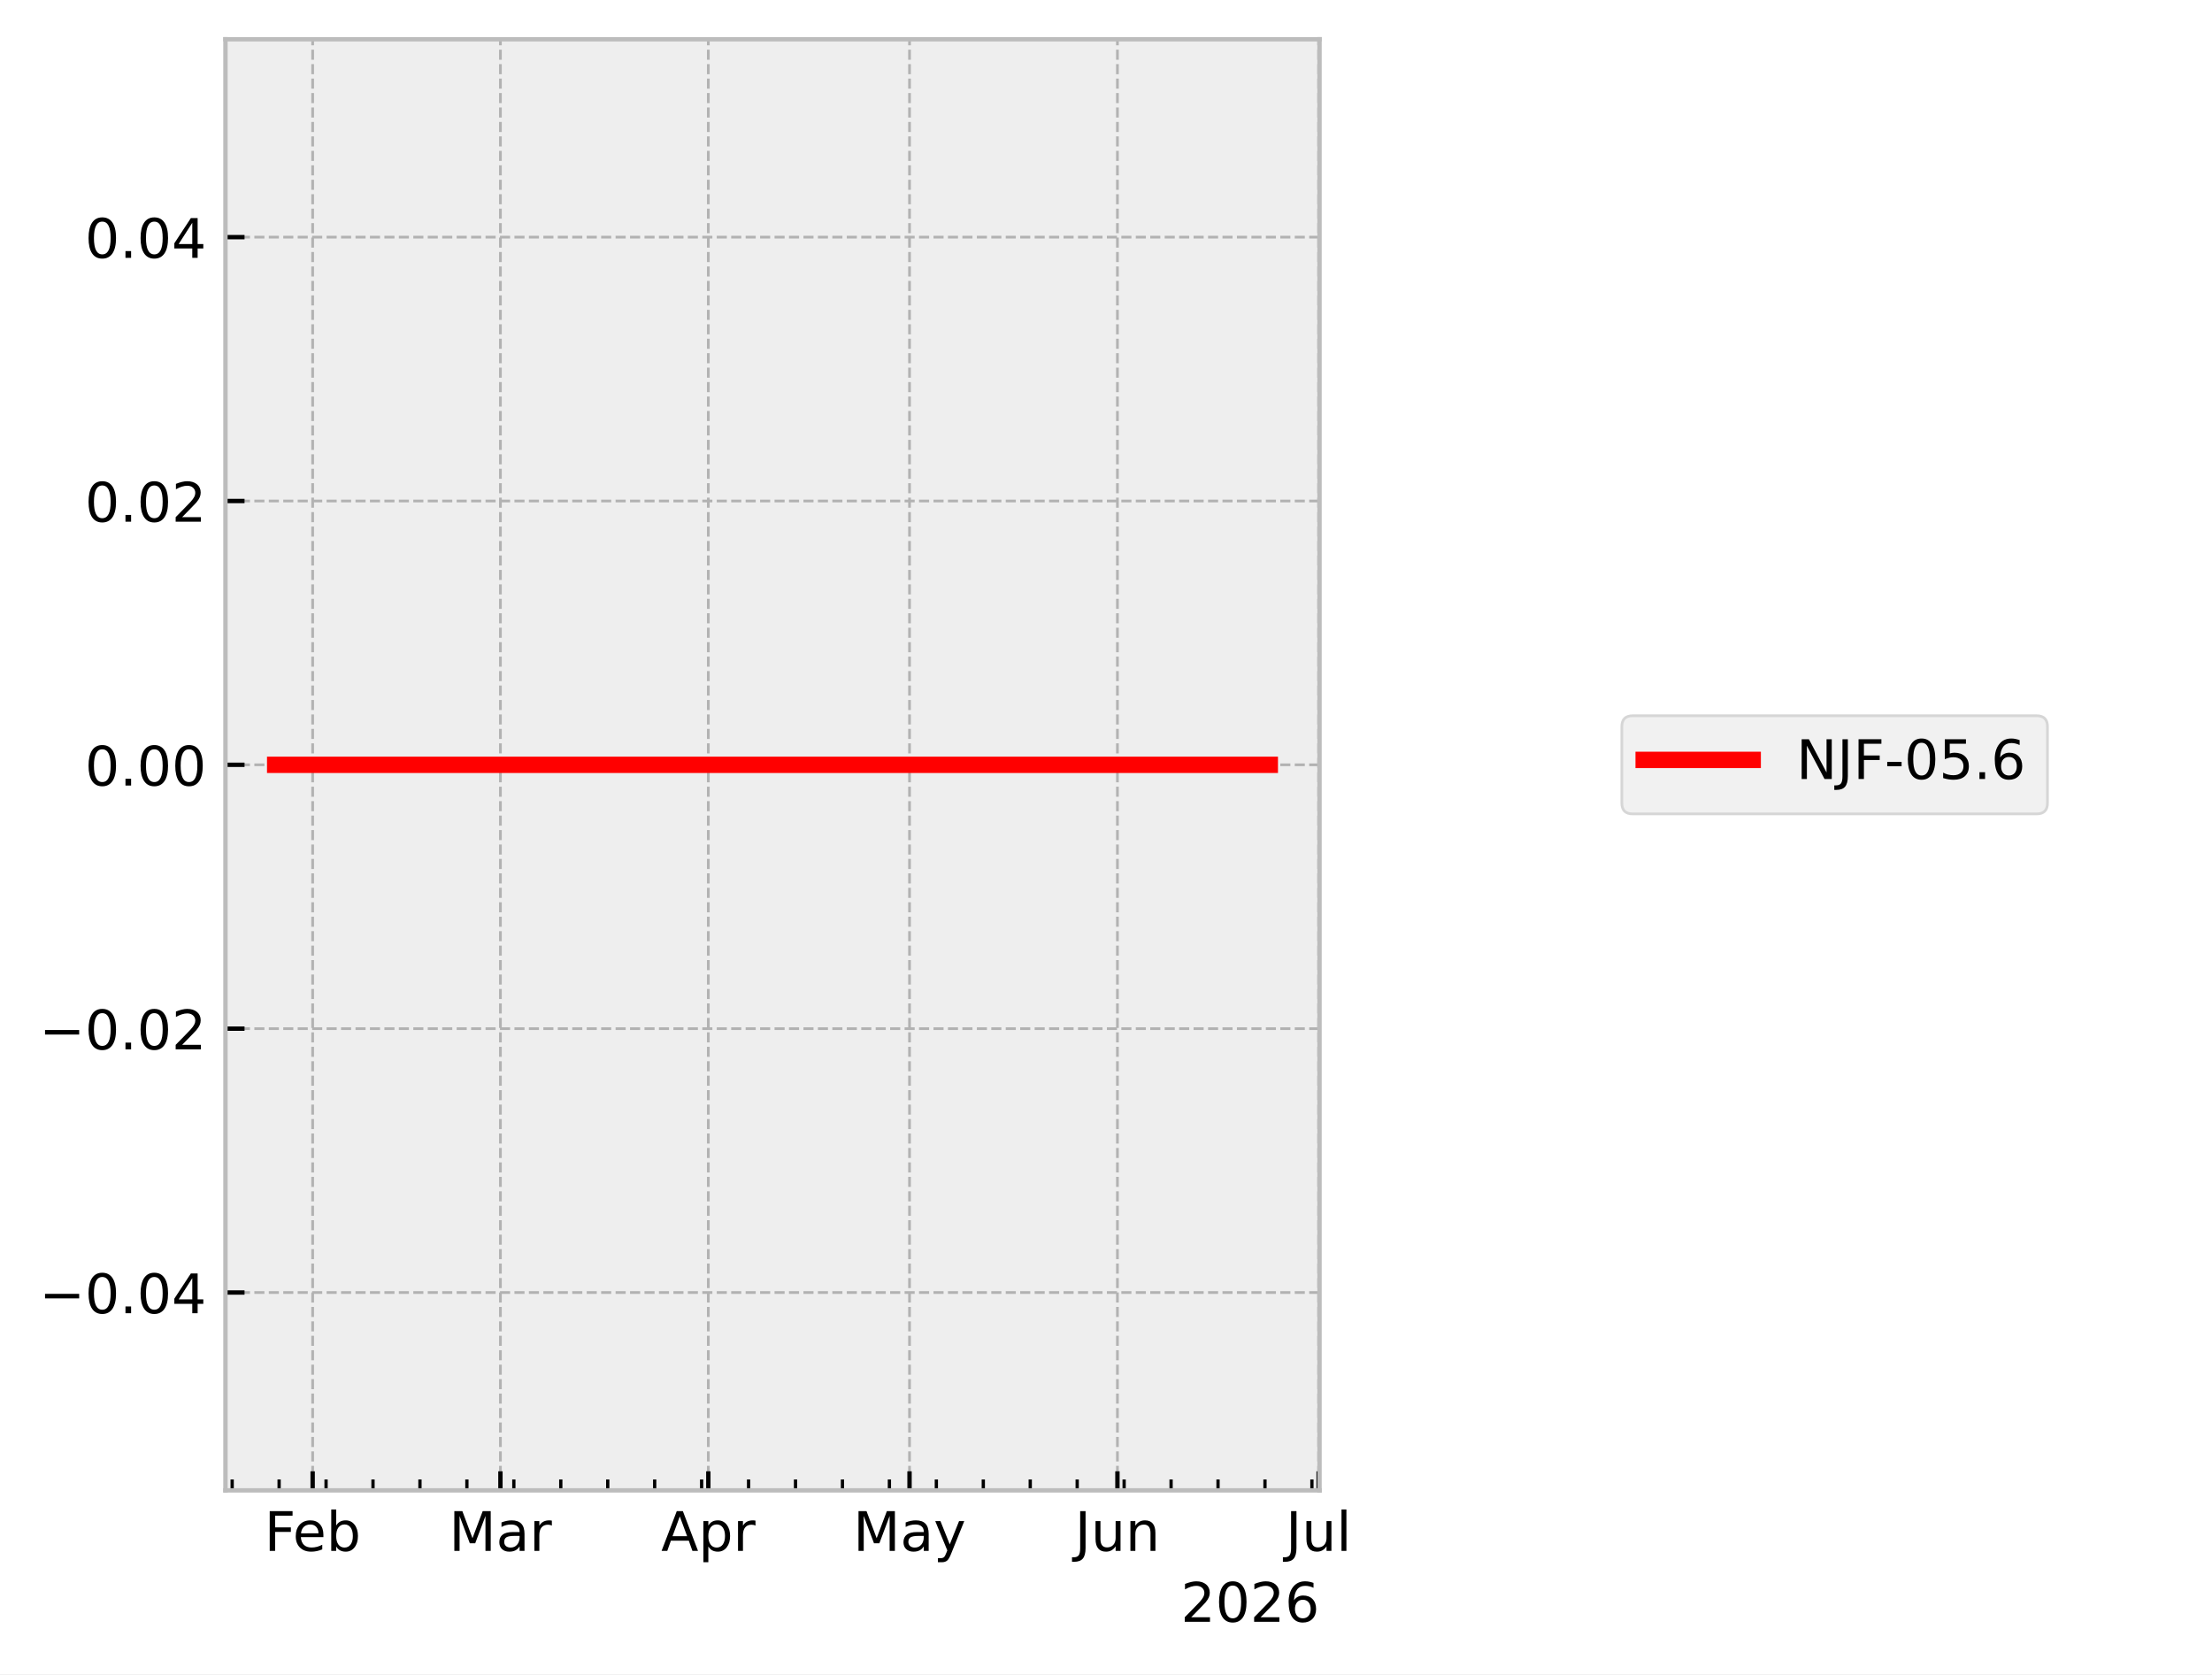
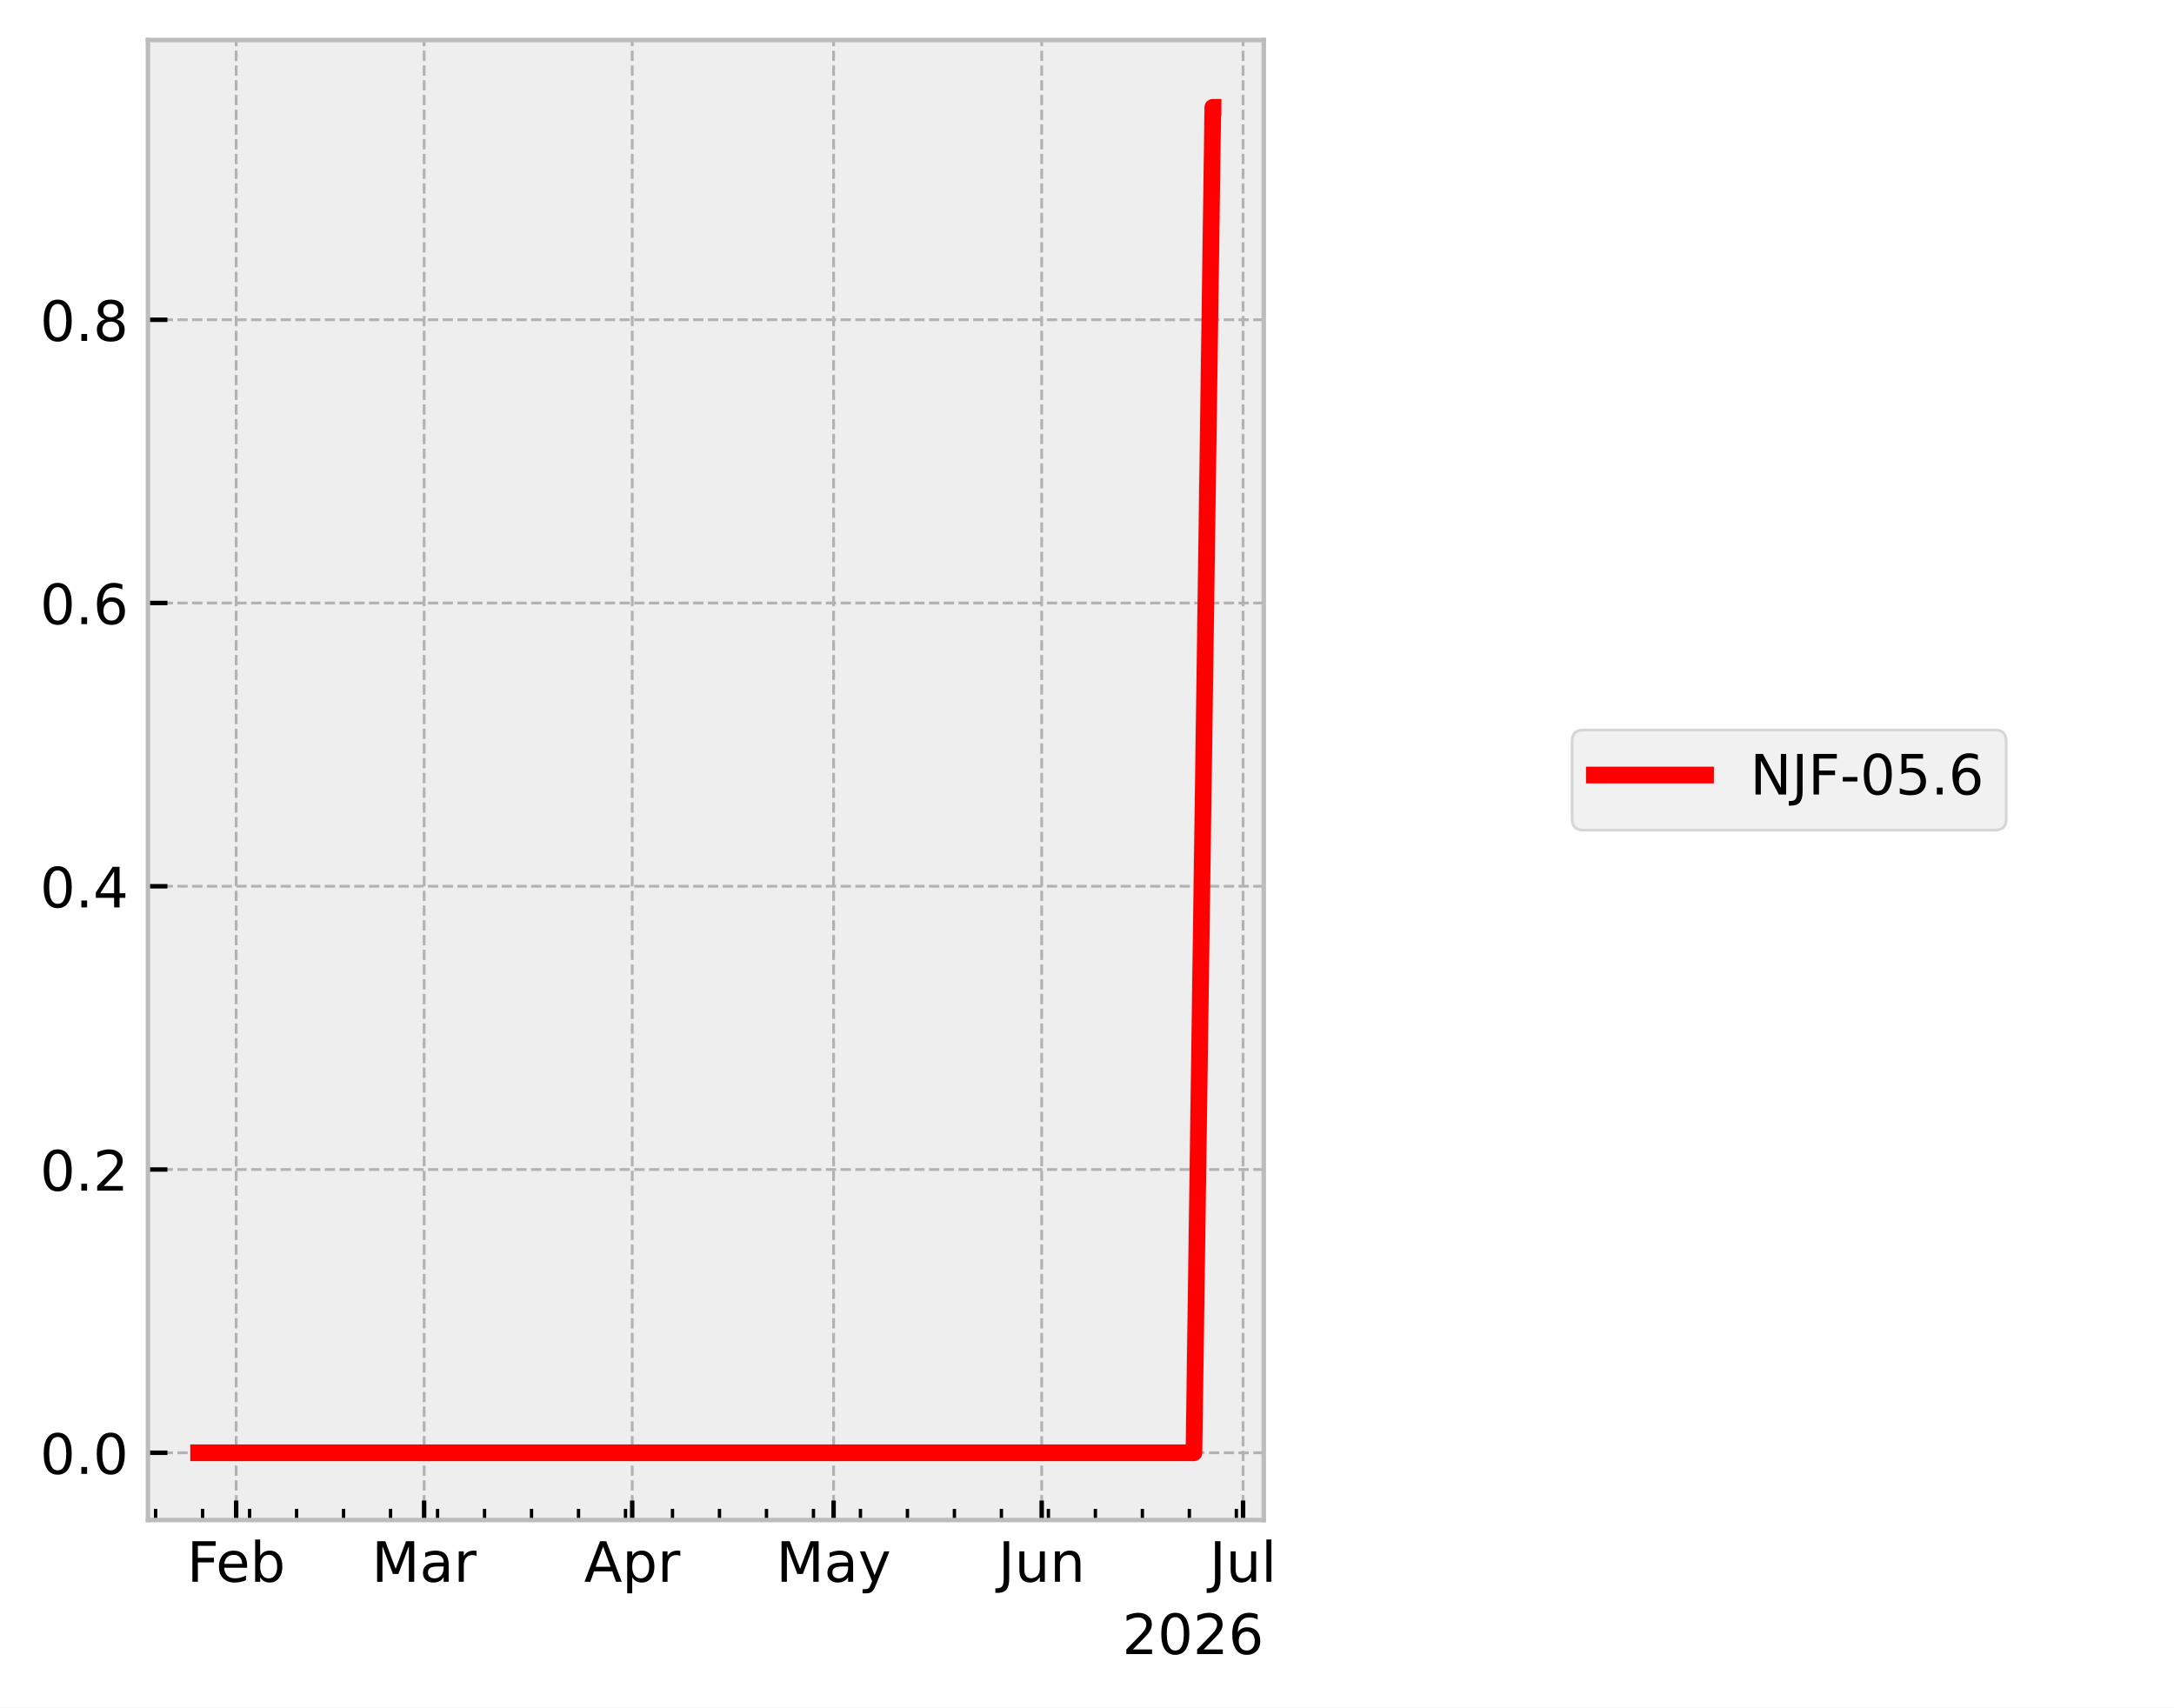
- <svg xmlns="http://www.w3.org/2000/svg" xmlns:xlink="http://www.w3.org/1999/xlink" width="405.665pt" height="307.013pt" viewBox="0 0 405.665 307.013" version="1.1">
+ <svg xmlns="http://www.w3.org/2000/svg" xmlns:xlink="http://www.w3.org/1999/xlink" width="390.923pt" height="307.013pt" viewBox="0 0 390.923 307.013" version="1.1">
  <defs>
    <style type="text/css">*{stroke-linejoin: round; stroke-linecap: butt}</style>
  </defs>
  <g id="figure_1">
    <g id="patch_1">
-       <path d="M 0 307.013  L 405.665 307.013  L 405.665 0  L 0 0  z " style="fill: #ffffff" />
+       <path d="M 0 307.013  L 390.923 307.013  L 390.923 0  L 0 0  z " style="fill: #ffffff" />
    </g>
    <g id="axes_1">
      <g id="patch_2">
-         <path d="M 41.345 273.312  L 241.991 273.312  L 241.991 7.2  L 41.345 7.2  z " style="fill: #eeeeee" />
+         <path d="M 26.603 273.312  L 227.249 273.312  L 227.249 7.2  L 26.603 7.2  z " style="fill: #eeeeee" />
      </g>
      <g id="matplotlib.axis_1">
        <g id="xtick_1">
          <g id="line2d_1">
-             <path d="M 57.337 273.312  L 57.337 7.2  " clip-path="url(#pdf5c6f188c)" style="fill: none; stroke-dasharray: 1.85,0.8; stroke-dashoffset: 0; stroke: #b2b2b2; stroke-width: 0.5" />
+             <path d="M 42.467 273.312  L 42.467 7.2  " clip-path="url(#p346d9cae58)" style="fill: none; stroke-dasharray: 1.85,0.8; stroke-dashoffset: 0; stroke: #b2b2b2; stroke-width: 0.5" />
          </g>
          <g id="line2d_2">
            <defs>
-               <path id="mf970fd4396" d="M 0 0  L 0 -3.5  " style="stroke: #000000; stroke-width: 0.8" />
+               <path id="m612d487640" d="M 0 0  L 0 -3.5  " style="stroke: #000000; stroke-width: 0.8" />
            </defs>
            <g>
-               <use xlink:href="#mf970fd4396" x="57.337" y="273.312" style="stroke: #000000; stroke-width: 0.8" />
+               <use xlink:href="#m612d487640" x="42.467" y="273.312" style="stroke: #000000; stroke-width: 0.8" />
            </g>
          </g>
          <g id="text_1">
-             <g transform="translate(48.48398 284.4104) scale(0.1 -0.1)">
+             <g transform="translate(33.61398 284.4104) scale(0.1 -0.1)">
              <defs>
                <path id="DejaVuSans-29" d="M 628 4666  L 3309 4666  L 3309 4134  L 1259 4134  L 1259 2759  L 3109 2759  L 3109 2228  L 1259 2228  L 1259 0  L 628 0  L 628 4666  z " transform="scale(0.015625)" />
                <path id="DejaVuSans-48" d="M 3597 1894  L 3597 1613  L 953 1613  Q 991 1019 1311 708  Q 1631 397 2203 397  Q 2534 397 2845 478  Q 3156 559 3463 722  L 3463 178  Q 3153 47 2828 -22  Q 2503 -91 2169 -91  Q 1331 -91 842 396  Q 353 884 353 1716  Q 353 2575 817 3079  Q 1281 3584 2069 3584  Q 2775 3584 3186 3129  Q 3597 2675 3597 1894  z M 3022 2063  Q 3016 2534 2758 2815  Q 2500 3097 2075 3097  Q 1594 3097 1305 2825  Q 1016 2553 972 2059  L 3022 2063  z " transform="scale(0.015625)" />
                <path id="DejaVuSans-45" d="M 3116 1747  Q 3116 2381 2855 2742  Q 2594 3103 2138 3103  Q 1681 3103 1420 2742  Q 1159 2381 1159 1747  Q 1159 1113 1420 752  Q 1681 391 2138 391  Q 2594 391 2855 752  Q 3116 1113 3116 1747  z M 1159 2969  Q 1341 3281 1617 3432  Q 1894 3584 2278 3584  Q 2916 3584 3314 3078  Q 3713 2572 3713 1747  Q 3713 922 3314 415  Q 2916 -91 2278 -91  Q 1894 -91 1617 61  Q 1341 213 1159 525  L 1159 0  L 581 0  L 581 4863  L 1159 4863  L 1159 2969  z " transform="scale(0.015625)" />
              </defs>
              <use xlink:href="#DejaVuSans-29" />
              <use xlink:href="#DejaVuSans-48" transform="translate(52.04688 0)" />
              <use xlink:href="#DejaVuSans-45" transform="translate(113.5781 0)" />
            </g>
          </g>
        </g>
        <g id="xtick_2">
          <g id="line2d_3">
-             <path d="M 91.775 273.312  L 91.775 7.2  " clip-path="url(#pdf5c6f188c)" style="fill: none; stroke-dasharray: 1.85,0.8; stroke-dashoffset: 0; stroke: #b2b2b2; stroke-width: 0.5" />
+             <path d="M 76.265 273.312  L 76.265 7.2  " clip-path="url(#p346d9cae58)" style="fill: none; stroke-dasharray: 1.85,0.8; stroke-dashoffset: 0; stroke: #b2b2b2; stroke-width: 0.5" />
          </g>
          <g id="line2d_4">
            <g>
-               <use xlink:href="#mf970fd4396" x="91.775" y="273.312" style="stroke: #000000; stroke-width: 0.8" />
+               <use xlink:href="#m612d487640" x="76.265" y="273.312" style="stroke: #000000; stroke-width: 0.8" />
            </g>
          </g>
          <g id="text_2">
-             <g transform="translate(82.34146 284.4097) scale(0.1 -0.1)">
+             <g transform="translate(66.83092 284.4097) scale(0.1 -0.1)">
              <defs>
                <path id="DejaVuSans-30" d="M 628 4666  L 1569 4666  L 2759 1491  L 3956 4666  L 4897 4666  L 4897 0  L 4281 0  L 4281 4097  L 3078 897  L 2444 897  L 1241 4097  L 1241 0  L 628 0  L 628 4666  z " transform="scale(0.015625)" />
                <path id="DejaVuSans-44" d="M 2194 1759  Q 1497 1759 1228 1600  Q 959 1441 959 1056  Q 959 750 1161 570  Q 1363 391 1709 391  Q 2188 391 2477 730  Q 2766 1069 2766 1631  L 2766 1759  L 2194 1759  z M 3341 1997  L 3341 0  L 2766 0  L 2766 531  Q 2569 213 2275 61  Q 1981 -91 1556 -91  Q 1019 -91 701 211  Q 384 513 384 1019  Q 384 1609 779 1909  Q 1175 2209 1959 2209  L 2766 2209  L 2766 2266  Q 2766 2663 2505 2880  Q 2244 3097 1772 3097  Q 1472 3097 1187 3025  Q 903 2953 641 2809  L 641 3341  Q 956 3463 1253 3523  Q 1550 3584 1831 3584  Q 2591 3584 2966 3190  Q 3341 2797 3341 1997  z " transform="scale(0.015625)" />
                <path id="DejaVuSans-55" d="M 2631 2963  Q 2534 3019 2420 3045  Q 2306 3072 2169 3072  Q 1681 3072 1420 2755  Q 1159 2438 1159 1844  L 1159 0  L 581 0  L 581 3500  L 1159 3500  L 1159 2956  Q 1341 3275 1631 3429  Q 1922 3584 2338 3584  Q 2397 3584 2469 3576  Q 2541 3569 2628 3553  L 2631 2963  z " transform="scale(0.015625)" />
              </defs>
              <use xlink:href="#DejaVuSans-30" />
              <use xlink:href="#DejaVuSans-44" transform="translate(86.28125 0)" />
              <use xlink:href="#DejaVuSans-55" transform="translate(147.5625 0)" />
            </g>
          </g>
        </g>
        <g id="xtick_3">
          <g id="line2d_5">
-             <path d="M 129.903 273.312  L 129.903 7.2  " clip-path="url(#pdf5c6f188c)" style="fill: none; stroke-dasharray: 1.85,0.8; stroke-dashoffset: 0; stroke: #b2b2b2; stroke-width: 0.5" />
+             <path d="M 113.683 273.312  L 113.683 7.2  " clip-path="url(#p346d9cae58)" style="fill: none; stroke-dasharray: 1.85,0.8; stroke-dashoffset: 0; stroke: #b2b2b2; stroke-width: 0.5" />
          </g>
          <g id="line2d_6">
            <g>
-               <use xlink:href="#mf970fd4396" x="129.903" y="273.312" style="stroke: #000000; stroke-width: 0.8" />
+               <use xlink:href="#m612d487640" x="113.683" y="273.312" style="stroke: #000000; stroke-width: 0.8" />
            </g>
          </g>
          <g id="text_3">
-             <g transform="translate(121.2528 284.4097) scale(0.1 -0.1)">
+             <g transform="translate(105.0331 284.4097) scale(0.1 -0.1)">
              <defs>
                <path id="DejaVuSans-24" d="M 2188 4044  L 1331 1722  L 3047 1722  L 2188 4044  z M 1831 4666  L 2547 4666  L 4325 0  L 3669 0  L 3244 1197  L 1141 1197  L 716 0  L 50 0  L 1831 4666  z " transform="scale(0.015625)" />
                <path id="DejaVuSans-53" d="M 1159 525  L 1159 -1331  L 581 -1331  L 581 3500  L 1159 3500  L 1159 2969  Q 1341 3281 1617 3432  Q 1894 3584 2278 3584  Q 2916 3584 3314 3078  Q 3713 2572 3713 1747  Q 3713 922 3314 415  Q 2916 -91 2278 -91  Q 1894 -91 1617 61  Q 1341 213 1159 525  z M 3116 1747  Q 3116 2381 2855 2742  Q 2594 3103 2138 3103  Q 1681 3103 1420 2742  Q 1159 2381 1159 1747  Q 1159 1113 1420 752  Q 1681 391 2138 391  Q 2594 391 2855 752  Q 3116 1113 3116 1747  z " transform="scale(0.015625)" />
              </defs>
              <use xlink:href="#DejaVuSans-24" />
              <use xlink:href="#DejaVuSans-53" transform="translate(68.40625 0)" />
              <use xlink:href="#DejaVuSans-55" transform="translate(131.8906 0)" />
            </g>
          </g>
        </g>
        <g id="xtick_4">
          <g id="line2d_7">
-             <path d="M 166.801 273.312  L 166.801 7.2  " clip-path="url(#pdf5c6f188c)" style="fill: none; stroke-dasharray: 1.85,0.8; stroke-dashoffset: 0; stroke: #b2b2b2; stroke-width: 0.5" />
+             <path d="M 149.895 273.312  L 149.895 7.2  " clip-path="url(#p346d9cae58)" style="fill: none; stroke-dasharray: 1.85,0.8; stroke-dashoffset: 0; stroke: #b2b2b2; stroke-width: 0.5" />
          </g>
          <g id="line2d_8">
            <g>
-               <use xlink:href="#mf970fd4396" x="166.801" y="273.312" style="stroke: #000000; stroke-width: 0.8" />
+               <use xlink:href="#m612d487640" x="149.895" y="273.312" style="stroke: #000000; stroke-width: 0.8" />
            </g>
          </g>
          <g id="text_4">
-             <g transform="translate(156.4631 284.4097) scale(0.1 -0.1)">
+             <g transform="translate(139.5571 284.4097) scale(0.1 -0.1)">
              <defs>
                <path id="DejaVuSans-5c" d="M 2059 -325  Q 1816 -950 1584 -1140  Q 1353 -1331 966 -1331  L 506 -1331  L 506 -850  L 844 -850  Q 1081 -850 1212 -737  Q 1344 -625 1503 -206  L 1606 56  L 191 3500  L 800 3500  L 1894 763  L 2988 3500  L 3597 3500  L 2059 -325  z " transform="scale(0.015625)" />
              </defs>
              <use xlink:href="#DejaVuSans-30" />
              <use xlink:href="#DejaVuSans-44" transform="translate(86.28125 0)" />
              <use xlink:href="#DejaVuSans-5c" transform="translate(147.5625 0)" />
            </g>
          </g>
        </g>
        <g id="xtick_5">
          <g id="line2d_9">
-             <path d="M 204.928 273.312  L 204.928 7.2  " clip-path="url(#pdf5c6f188c)" style="fill: none; stroke-dasharray: 1.85,0.8; stroke-dashoffset: 0; stroke: #b2b2b2; stroke-width: 0.5" />
+             <path d="M 187.313 273.312  L 187.313 7.2  " clip-path="url(#p346d9cae58)" style="fill: none; stroke-dasharray: 1.85,0.8; stroke-dashoffset: 0; stroke: #b2b2b2; stroke-width: 0.5" />
          </g>
          <g id="line2d_10">
            <g>
-               <use xlink:href="#mf970fd4396" x="204.928" y="273.312" style="stroke: #000000; stroke-width: 0.8" />
+               <use xlink:href="#m612d487640" x="187.313" y="273.312" style="stroke: #000000; stroke-width: 0.8" />
            </g>
          </g>
          <g id="text_5">
-             <g transform="translate(197.1158 284.4097) scale(0.1 -0.1)">
+             <g transform="translate(179.5006 284.4097) scale(0.1 -0.1)">
              <defs>
                <path id="DejaVuSans-2d" d="M 628 4666  L 1259 4666  L 1259 325  Q 1259 -519 939 -900  Q 619 -1281 -91 -1281  L -331 -1281  L -331 -750  L -134 -750  Q 284 -750 456 -515  Q 628 -281 628 325  L 628 4666  z " transform="scale(0.015625)" />
                <path id="DejaVuSans-58" d="M 544 1381  L 544 3500  L 1119 3500  L 1119 1403  Q 1119 906 1312 657  Q 1506 409 1894 409  Q 2359 409 2629 706  Q 2900 1003 2900 1516  L 2900 3500  L 3475 3500  L 3475 0  L 2900 0  L 2900 538  Q 2691 219 2414 64  Q 2138 -91 1772 -91  Q 1169 -91 856 284  Q 544 659 544 1381  z M 1991 3584  L 1991 3584  z " transform="scale(0.015625)" />
                <path id="DejaVuSans-51" d="M 3513 2113  L 3513 0  L 2938 0  L 2938 2094  Q 2938 2591 2744 2837  Q 2550 3084 2163 3084  Q 1697 3084 1428 2787  Q 1159 2491 1159 1978  L 1159 0  L 581 0  L 581 3500  L 1159 3500  L 1159 2956  Q 1366 3272 1645 3428  Q 1925 3584 2291 3584  Q 2894 3584 3203 3211  Q 3513 2838 3513 2113  z " transform="scale(0.015625)" />
              </defs>
              <use xlink:href="#DejaVuSans-2d" />
              <use xlink:href="#DejaVuSans-58" transform="translate(29.5 0)" />
              <use xlink:href="#DejaVuSans-51" transform="translate(92.875 0)" />
            </g>
          </g>
        </g>
        <g id="xtick_6">
          <g id="line2d_11">
-             <path d="M 241.826 273.312  L 241.826 7.2  " clip-path="url(#pdf5c6f188c)" style="fill: none; stroke-dasharray: 1.85,0.8; stroke-dashoffset: 0; stroke: #b2b2b2; stroke-width: 0.5" />
+             <path d="M 223.525 273.312  L 223.525 7.2  " clip-path="url(#p346d9cae58)" style="fill: none; stroke-dasharray: 1.85,0.8; stroke-dashoffset: 0; stroke: #b2b2b2; stroke-width: 0.5" />
          </g>
          <g id="line2d_12">
            <g>
-               <use xlink:href="#mf970fd4396" x="241.826" y="273.312" style="stroke: #000000; stroke-width: 0.8" />
+               <use xlink:href="#m612d487640" x="223.525" y="273.312" style="stroke: #000000; stroke-width: 0.8" />
            </g>
          </g>
          <g id="text_6">
-             <g transform="translate(235.7933 284.4104) scale(0.1 -0.1)">
+             <g transform="translate(217.4918 284.4104) scale(0.1 -0.1)">
              <defs>
                <path id="DejaVuSans-4f" d="M 603 4863  L 1178 4863  L 1178 0  L 603 0  L 603 4863  z " transform="scale(0.015625)" />
              </defs>
              <use xlink:href="#DejaVuSans-2d" />
              <use xlink:href="#DejaVuSans-58" transform="translate(29.5 0)" />
              <use xlink:href="#DejaVuSans-4f" transform="translate(92.875 0)" />
            </g>
          </g>
        </g>
        <g id="xtick_7">
          <g id="line2d_13">
            <defs>
-               <path id="me3c633dc91" d="M 0 0  L 0 -2  " style="stroke: #000000; stroke-width: 0.6" />
+               <path id="me28618bc33" d="M 0 0  L 0 -2  " style="stroke: #000000; stroke-width: 0.6" />
            </defs>
            <g>
-               <use xlink:href="#me3c633dc91" x="42.578" y="273.312" style="stroke: #000000; stroke-width: 0.6" />
+               <use xlink:href="#me28618bc33" x="27.983" y="273.312" style="stroke: #000000; stroke-width: 0.6" />
            </g>
          </g>
        </g>
        <g id="xtick_8">
          <g id="line2d_14">
            <g>
-               <use xlink:href="#me3c633dc91" x="51.187" y="273.312" style="stroke: #000000; stroke-width: 0.6" />
+               <use xlink:href="#me28618bc33" x="36.432" y="273.312" style="stroke: #000000; stroke-width: 0.6" />
            </g>
          </g>
        </g>
        <g id="xtick_9">
          <g id="line2d_15">
            <g>
-               <use xlink:href="#me3c633dc91" x="59.797" y="273.312" style="stroke: #000000; stroke-width: 0.6" />
+               <use xlink:href="#me28618bc33" x="44.881" y="273.312" style="stroke: #000000; stroke-width: 0.6" />
            </g>
          </g>
        </g>
        <g id="xtick_10">
          <g id="line2d_16">
            <g>
-               <use xlink:href="#me3c633dc91" x="68.406" y="273.312" style="stroke: #000000; stroke-width: 0.6" />
+               <use xlink:href="#me28618bc33" x="53.331" y="273.312" style="stroke: #000000; stroke-width: 0.6" />
            </g>
          </g>
        </g>
        <g id="xtick_11">
          <g id="line2d_17">
            <g>
-               <use xlink:href="#me3c633dc91" x="77.016" y="273.312" style="stroke: #000000; stroke-width: 0.6" />
+               <use xlink:href="#me28618bc33" x="61.78" y="273.312" style="stroke: #000000; stroke-width: 0.6" />
            </g>
          </g>
        </g>
        <g id="xtick_12">
          <g id="line2d_18">
            <g>
-               <use xlink:href="#me3c633dc91" x="85.625" y="273.312" style="stroke: #000000; stroke-width: 0.6" />
+               <use xlink:href="#me28618bc33" x="70.229" y="273.312" style="stroke: #000000; stroke-width: 0.6" />
            </g>
          </g>
        </g>
        <g id="xtick_13">
          <g id="line2d_19">
            <g>
-               <use xlink:href="#me3c633dc91" x="94.235" y="273.312" style="stroke: #000000; stroke-width: 0.6" />
+               <use xlink:href="#me28618bc33" x="78.679" y="273.312" style="stroke: #000000; stroke-width: 0.6" />
            </g>
          </g>
        </g>
        <g id="xtick_14">
          <g id="line2d_20">
            <g>
-               <use xlink:href="#me3c633dc91" x="102.844" y="273.312" style="stroke: #000000; stroke-width: 0.6" />
+               <use xlink:href="#me28618bc33" x="87.128" y="273.312" style="stroke: #000000; stroke-width: 0.6" />
            </g>
          </g>
        </g>
        <g id="xtick_15">
          <g id="line2d_21">
            <g>
-               <use xlink:href="#me3c633dc91" x="111.454" y="273.312" style="stroke: #000000; stroke-width: 0.6" />
+               <use xlink:href="#me28618bc33" x="95.577" y="273.312" style="stroke: #000000; stroke-width: 0.6" />
            </g>
          </g>
        </g>
        <g id="xtick_16">
          <g id="line2d_22">
            <g>
-               <use xlink:href="#me3c633dc91" x="120.063" y="273.312" style="stroke: #000000; stroke-width: 0.6" />
+               <use xlink:href="#me28618bc33" x="104.027" y="273.312" style="stroke: #000000; stroke-width: 0.6" />
            </g>
          </g>
        </g>
        <g id="xtick_17">
          <g id="line2d_23">
            <g>
-               <use xlink:href="#me3c633dc91" x="128.673" y="273.312" style="stroke: #000000; stroke-width: 0.6" />
+               <use xlink:href="#me28618bc33" x="112.476" y="273.312" style="stroke: #000000; stroke-width: 0.6" />
            </g>
          </g>
        </g>
        <g id="xtick_18">
          <g id="line2d_24">
            <g>
-               <use xlink:href="#me3c633dc91" x="137.282" y="273.312" style="stroke: #000000; stroke-width: 0.6" />
+               <use xlink:href="#me28618bc33" x="120.925" y="273.312" style="stroke: #000000; stroke-width: 0.6" />
            </g>
          </g>
        </g>
        <g id="xtick_19">
          <g id="line2d_25">
            <g>
-               <use xlink:href="#me3c633dc91" x="145.892" y="273.312" style="stroke: #000000; stroke-width: 0.6" />
+               <use xlink:href="#me28618bc33" x="129.375" y="273.312" style="stroke: #000000; stroke-width: 0.6" />
            </g>
          </g>
        </g>
        <g id="xtick_20">
          <g id="line2d_26">
            <g>
-               <use xlink:href="#me3c633dc91" x="154.501" y="273.312" style="stroke: #000000; stroke-width: 0.6" />
+               <use xlink:href="#me28618bc33" x="137.824" y="273.312" style="stroke: #000000; stroke-width: 0.6" />
            </g>
          </g>
        </g>
        <g id="xtick_21">
          <g id="line2d_27">
            <g>
-               <use xlink:href="#me3c633dc91" x="163.111" y="273.312" style="stroke: #000000; stroke-width: 0.6" />
+               <use xlink:href="#me28618bc33" x="146.273" y="273.312" style="stroke: #000000; stroke-width: 0.6" />
            </g>
          </g>
        </g>
        <g id="xtick_22">
          <g id="line2d_28">
            <g>
-               <use xlink:href="#me3c633dc91" x="171.72" y="273.312" style="stroke: #000000; stroke-width: 0.6" />
+               <use xlink:href="#me28618bc33" x="154.723" y="273.312" style="stroke: #000000; stroke-width: 0.6" />
            </g>
          </g>
        </g>
        <g id="xtick_23">
          <g id="line2d_29">
            <g>
-               <use xlink:href="#me3c633dc91" x="180.33" y="273.312" style="stroke: #000000; stroke-width: 0.6" />
+               <use xlink:href="#me28618bc33" x="163.172" y="273.312" style="stroke: #000000; stroke-width: 0.6" />
            </g>
          </g>
        </g>
        <g id="xtick_24">
          <g id="line2d_30">
            <g>
-               <use xlink:href="#me3c633dc91" x="188.939" y="273.312" style="stroke: #000000; stroke-width: 0.6" />
+               <use xlink:href="#me28618bc33" x="171.621" y="273.312" style="stroke: #000000; stroke-width: 0.6" />
            </g>
          </g>
        </g>
        <g id="xtick_25">
          <g id="line2d_31">
            <g>
-               <use xlink:href="#me3c633dc91" x="197.549" y="273.312" style="stroke: #000000; stroke-width: 0.6" />
+               <use xlink:href="#me28618bc33" x="180.071" y="273.312" style="stroke: #000000; stroke-width: 0.6" />
            </g>
          </g>
        </g>
        <g id="xtick_26">
          <g id="line2d_32">
            <g>
-               <use xlink:href="#me3c633dc91" x="206.158" y="273.312" style="stroke: #000000; stroke-width: 0.6" />
+               <use xlink:href="#me28618bc33" x="188.52" y="273.312" style="stroke: #000000; stroke-width: 0.6" />
            </g>
          </g>
        </g>
        <g id="xtick_27">
          <g id="line2d_33">
            <g>
-               <use xlink:href="#me3c633dc91" x="214.768" y="273.312" style="stroke: #000000; stroke-width: 0.6" />
+               <use xlink:href="#me28618bc33" x="196.97" y="273.312" style="stroke: #000000; stroke-width: 0.6" />
            </g>
          </g>
        </g>
        <g id="xtick_28">
          <g id="line2d_34">
            <g>
-               <use xlink:href="#me3c633dc91" x="223.377" y="273.312" style="stroke: #000000; stroke-width: 0.6" />
+               <use xlink:href="#me28618bc33" x="205.419" y="273.312" style="stroke: #000000; stroke-width: 0.6" />
            </g>
          </g>
        </g>
        <g id="xtick_29">
          <g id="line2d_35">
            <g>
-               <use xlink:href="#me3c633dc91" x="231.987" y="273.312" style="stroke: #000000; stroke-width: 0.6" />
+               <use xlink:href="#me28618bc33" x="213.868" y="273.312" style="stroke: #000000; stroke-width: 0.6" />
            </g>
          </g>
        </g>
        <g id="xtick_30">
          <g id="line2d_36">
            <g>
-               <use xlink:href="#me3c633dc91" x="240.596" y="273.312" style="stroke: #000000; stroke-width: 0.6" />
+               <use xlink:href="#me28618bc33" x="222.318" y="273.312" style="stroke: #000000; stroke-width: 0.6" />
            </g>
          </g>
        </g>
        <g id="text_7">
-           <g transform="translate(216.5412 297.4104) scale(0.1 -0.1)">
+           <g transform="translate(201.7991 297.4104) scale(0.1 -0.1)">
            <defs>
              <path id="DejaVuSans-15" d="M 1228 531  L 3431 531  L 3431 0  L 469 0  L 469 531  Q 828 903 1448 1529  Q 2069 2156 2228 2338  Q 2531 2678 2651 2914  Q 2772 3150 2772 3378  Q 2772 3750 2511 3984  Q 2250 4219 1831 4219  Q 1534 4219 1204 4116  Q 875 4013 500 3803  L 500 4441  Q 881 4594 1212 4672  Q 1544 4750 1819 4750  Q 2544 4750 2975 4387  Q 3406 4025 3406 3419  Q 3406 3131 3298 2873  Q 3191 2616 2906 2266  Q 2828 2175 2409 1742  Q 1991 1309 1228 531  z " transform="scale(0.015625)" />
              <path id="DejaVuSans-13" d="M 2034 4250  Q 1547 4250 1301 3770  Q 1056 3291 1056 2328  Q 1056 1369 1301 889  Q 1547 409 2034 409  Q 2525 409 2770 889  Q 3016 1369 3016 2328  Q 3016 3291 2770 3770  Q 2525 4250 2034 4250  z M 2034 4750  Q 2819 4750 3233 4129  Q 3647 3509 3647 2328  Q 3647 1150 3233 529  Q 2819 -91 2034 -91  Q 1250 -91 836 529  Q 422 1150 422 2328  Q 422 3509 836 4129  Q 1250 4750 2034 4750  z " transform="scale(0.015625)" />
              <path id="DejaVuSans-19" d="M 2113 2584  Q 1688 2584 1439 2293  Q 1191 2003 1191 1497  Q 1191 994 1439 701  Q 1688 409 2113 409  Q 2538 409 2786 701  Q 3034 994 3034 1497  Q 3034 2003 2786 2293  Q 2538 2584 2113 2584  z M 3366 4563  L 3366 3988  Q 3128 4100 2886 4159  Q 2644 4219 2406 4219  Q 1781 4219 1451 3797  Q 1122 3375 1075 2522  Q 1259 2794 1537 2939  Q 1816 3084 2150 3084  Q 2853 3084 3261 2657  Q 3669 2231 3669 1497  Q 3669 778 3244 343  Q 2819 -91 2113 -91  Q 1303 -91 875 529  Q 447 1150 447 2328  Q 447 3434 972 4092  Q 1497 4750 2381 4750  Q 2619 4750 2861 4703  Q 3103 4656 3366 4563  z " transform="scale(0.015625)" />
            </defs>
            <use xlink:href="#DejaVuSans-15" />
            <use xlink:href="#DejaVuSans-13" transform="translate(63.625 0)" />
            <use xlink:href="#DejaVuSans-15" transform="translate(127.25 0)" />
            <use xlink:href="#DejaVuSans-19" transform="translate(190.875 0)" />
          </g>
        </g>
      </g>
      <g id="matplotlib.axis_2">
        <g id="ytick_1">
          <g id="line2d_37">
-             <path d="M 41.345 237.024  L 241.991 237.024  " clip-path="url(#pdf5c6f188c)" style="fill: none; stroke-dasharray: 1.85,0.8; stroke-dashoffset: 0; stroke: #b2b2b2; stroke-width: 0.5" />
+             <path d="M 26.603 261.216  L 227.249 261.216  " clip-path="url(#p346d9cae58)" style="fill: none; stroke-dasharray: 1.85,0.8; stroke-dashoffset: 0; stroke: #b2b2b2; stroke-width: 0.5" />
          </g>
          <g id="line2d_38">
            <defs>
-               <path id="m63c0e904e3" d="M 0 0  L 3.5 0  " style="stroke: #000000; stroke-width: 0.8" />
+               <path id="mf0c9c3fb8c" d="M 0 0  L 3.5 0  " style="stroke: #000000; stroke-width: 0.8" />
            </defs>
            <g>
-               <use xlink:href="#m63c0e904e3" x="41.345" y="237.024" style="stroke: #000000; stroke-width: 0.8" />
+               <use xlink:href="#mf0c9c3fb8c" x="26.603" y="261.216" style="stroke: #000000; stroke-width: 0.8" />
            </g>
          </g>
          <g id="text_8">
-             <g transform="translate(7.2 240.8228) scale(0.1 -0.1)">
-               <defs>
-                 <path id="DejaVuSans-c9c" d="M 678 2272  L 4684 2272  L 4684 1741  L 678 1741  L 678 2272  z " transform="scale(0.015625)" />
+             <g transform="translate(7.2 265.0148) scale(0.1 -0.1)">
+               <defs>
                <path id="DejaVuSans-11" d="M 684 794  L 1344 794  L 1344 0  L 684 0  L 684 794  z " transform="scale(0.015625)" />
-                 <path id="DejaVuSans-17" d="M 2419 4116  L 825 1625  L 2419 1625  L 2419 4116  z M 2253 4666  L 3047 4666  L 3047 1625  L 3713 1625  L 3713 1100  L 3047 1100  L 3047 0  L 2419 0  L 2419 1100  L 313 1100  L 313 1709  L 2253 4666  z " transform="scale(0.015625)" />
-               </defs>
-               <use xlink:href="#DejaVuSans-c9c" />
-               <use xlink:href="#DejaVuSans-13" transform="translate(83.79688 0)" />
-               <use xlink:href="#DejaVuSans-11" transform="translate(147.4219 0)" />
-               <use xlink:href="#DejaVuSans-13" transform="translate(179.2031 0)" />
-               <use xlink:href="#DejaVuSans-17" transform="translate(242.8281 0)" />
-             </g>
-           </g>
-         </g>
-         <g id="ytick_2">
-           <g id="line2d_39">
-             <path d="M 41.345 188.64  L 241.991 188.64  " clip-path="url(#pdf5c6f188c)" style="fill: none; stroke-dasharray: 1.85,0.8; stroke-dashoffset: 0; stroke: #b2b2b2; stroke-width: 0.5" />
-           </g>
-           <g id="line2d_40">
-             <g>
-               <use xlink:href="#m63c0e904e3" x="41.345" y="188.64" style="stroke: #000000; stroke-width: 0.8" />
-             </g>
-           </g>
-           <g id="text_9">
-             <g transform="translate(7.2 192.4388) scale(0.1 -0.1)">
-               <use xlink:href="#DejaVuSans-c9c" />
-               <use xlink:href="#DejaVuSans-13" transform="translate(83.79688 0)" />
-               <use xlink:href="#DejaVuSans-11" transform="translate(147.4219 0)" />
-               <use xlink:href="#DejaVuSans-13" transform="translate(179.2031 0)" />
-               <use xlink:href="#DejaVuSans-15" transform="translate(242.8281 0)" />
-             </g>
-           </g>
-         </g>
-         <g id="ytick_3">
-           <g id="line2d_41">
-             <path d="M 41.345 140.256  L 241.991 140.256  " clip-path="url(#pdf5c6f188c)" style="fill: none; stroke-dasharray: 1.85,0.8; stroke-dashoffset: 0; stroke: #b2b2b2; stroke-width: 0.5" />
-           </g>
-           <g id="line2d_42">
-             <g>
-               <use xlink:href="#m63c0e904e3" x="41.345" y="140.256" style="stroke: #000000; stroke-width: 0.8" />
-             </g>
-           </g>
-           <g id="text_10">
-             <g transform="translate(15.57969 144.0548) scale(0.1 -0.1)">
+               </defs>
              <use xlink:href="#DejaVuSans-13" />
              <use xlink:href="#DejaVuSans-11" transform="translate(63.625 0)" />
              <use xlink:href="#DejaVuSans-13" transform="translate(95.40625 0)" />
-               <use xlink:href="#DejaVuSans-13" transform="translate(159.0312 0)" />
+             </g>
+           </g>
+         </g>
+         <g id="ytick_2">
+           <g id="line2d_39">
+             <path d="M 26.603 210.285  L 227.249 210.285  " clip-path="url(#p346d9cae58)" style="fill: none; stroke-dasharray: 1.85,0.8; stroke-dashoffset: 0; stroke: #b2b2b2; stroke-width: 0.5" />
+           </g>
+           <g id="line2d_40">
+             <g>
+               <use xlink:href="#mf0c9c3fb8c" x="26.603" y="210.285" style="stroke: #000000; stroke-width: 0.8" />
+             </g>
+           </g>
+           <g id="text_9">
+             <g transform="translate(7.2 214.0843) scale(0.1 -0.1)">
+               <use xlink:href="#DejaVuSans-13" />
+               <use xlink:href="#DejaVuSans-11" transform="translate(63.625 0)" />
+               <use xlink:href="#DejaVuSans-15" transform="translate(95.40625 0)" />
+             </g>
+           </g>
+         </g>
+         <g id="ytick_3">
+           <g id="line2d_41">
+             <path d="M 26.603 159.355  L 227.249 159.355  " clip-path="url(#p346d9cae58)" style="fill: none; stroke-dasharray: 1.85,0.8; stroke-dashoffset: 0; stroke: #b2b2b2; stroke-width: 0.5" />
+           </g>
+           <g id="line2d_42">
+             <g>
+               <use xlink:href="#mf0c9c3fb8c" x="26.603" y="159.355" style="stroke: #000000; stroke-width: 0.8" />
+             </g>
+           </g>
+           <g id="text_10">
+             <g transform="translate(7.2 163.1538) scale(0.1 -0.1)">
+               <defs>
+                 <path id="DejaVuSans-17" d="M 2419 4116  L 825 1625  L 2419 1625  L 2419 4116  z M 2253 4666  L 3047 4666  L 3047 1625  L 3713 1625  L 3713 1100  L 3047 1100  L 3047 0  L 2419 0  L 2419 1100  L 313 1100  L 313 1709  L 2253 4666  z " transform="scale(0.015625)" />
+               </defs>
+               <use xlink:href="#DejaVuSans-13" />
+               <use xlink:href="#DejaVuSans-11" transform="translate(63.625 0)" />
+               <use xlink:href="#DejaVuSans-17" transform="translate(95.40625 0)" />
            </g>
          </g>
        </g>
        <g id="ytick_4">
          <g id="line2d_43">
-             <path d="M 41.345 91.872  L 241.991 91.872  " clip-path="url(#pdf5c6f188c)" style="fill: none; stroke-dasharray: 1.85,0.8; stroke-dashoffset: 0; stroke: #b2b2b2; stroke-width: 0.5" />
+             <path d="M 26.603 108.424  L 227.249 108.424  " clip-path="url(#p346d9cae58)" style="fill: none; stroke-dasharray: 1.85,0.8; stroke-dashoffset: 0; stroke: #b2b2b2; stroke-width: 0.5" />
          </g>
          <g id="line2d_44">
            <g>
-               <use xlink:href="#m63c0e904e3" x="41.345" y="91.872" style="stroke: #000000; stroke-width: 0.8" />
+               <use xlink:href="#mf0c9c3fb8c" x="26.603" y="108.424" style="stroke: #000000; stroke-width: 0.8" />
            </g>
          </g>
          <g id="text_11">
-             <g transform="translate(15.57969 95.67083) scale(0.1 -0.1)">
+             <g transform="translate(7.2 112.2232) scale(0.1 -0.1)">
              <use xlink:href="#DejaVuSans-13" />
              <use xlink:href="#DejaVuSans-11" transform="translate(63.625 0)" />
-               <use xlink:href="#DejaVuSans-13" transform="translate(95.40625 0)" />
-               <use xlink:href="#DejaVuSans-15" transform="translate(159.0312 0)" />
+               <use xlink:href="#DejaVuSans-19" transform="translate(95.40625 0)" />
            </g>
          </g>
        </g>
        <g id="ytick_5">
          <g id="line2d_45">
-             <path d="M 41.345 43.488  L 241.991 43.488  " clip-path="url(#pdf5c6f188c)" style="fill: none; stroke-dasharray: 1.85,0.8; stroke-dashoffset: 0; stroke: #b2b2b2; stroke-width: 0.5" />
+             <path d="M 26.603 57.494  L 227.249 57.494  " clip-path="url(#p346d9cae58)" style="fill: none; stroke-dasharray: 1.85,0.8; stroke-dashoffset: 0; stroke: #b2b2b2; stroke-width: 0.5" />
          </g>
          <g id="line2d_46">
            <g>
-               <use xlink:href="#m63c0e904e3" x="41.345" y="43.488" style="stroke: #000000; stroke-width: 0.8" />
+               <use xlink:href="#mf0c9c3fb8c" x="26.603" y="57.494" style="stroke: #000000; stroke-width: 0.8" />
            </g>
          </g>
          <g id="text_12">
-             <g transform="translate(15.57969 47.28683) scale(0.1 -0.1)">
+             <g transform="translate(7.2 61.29272) scale(0.1 -0.1)">
+               <defs>
+                 <path id="DejaVuSans-1b" d="M 2034 2216  Q 1584 2216 1326 1975  Q 1069 1734 1069 1313  Q 1069 891 1326 650  Q 1584 409 2034 409  Q 2484 409 2743 651  Q 3003 894 3003 1313  Q 3003 1734 2745 1975  Q 2488 2216 2034 2216  z M 1403 2484  Q 997 2584 770 2862  Q 544 3141 544 3541  Q 544 4100 942 4425  Q 1341 4750 2034 4750  Q 2731 4750 3128 4425  Q 3525 4100 3525 3541  Q 3525 3141 3298 2862  Q 3072 2584 2669 2484  Q 3125 2378 3379 2068  Q 3634 1759 3634 1313  Q 3634 634 3220 271  Q 2806 -91 2034 -91  Q 1263 -91 848 271  Q 434 634 434 1313  Q 434 1759 690 2068  Q 947 2378 1403 2484  z M 1172 3481  Q 1172 3119 1398 2916  Q 1625 2713 2034 2713  Q 2441 2713 2670 2916  Q 2900 3119 2900 3481  Q 2900 3844 2670 4047  Q 2441 4250 2034 4250  Q 1625 4250 1398 4047  Q 1172 3844 1172 3481  z " transform="scale(0.015625)" />
+               </defs>
              <use xlink:href="#DejaVuSans-13" />
              <use xlink:href="#DejaVuSans-11" transform="translate(63.625 0)" />
-               <use xlink:href="#DejaVuSans-13" transform="translate(95.40625 0)" />
-               <use xlink:href="#DejaVuSans-17" transform="translate(159.0312 0)" />
+               <use xlink:href="#DejaVuSans-1b" transform="translate(95.40625 0)" />
            </g>
          </g>
        </g>
      </g>
      <g id="line2d_47">
-         <path d="M 50.466 140.256  L 50.801 140.256  L 106.099 140.256  L 107.193 140.256  L 111.909 140.256  L 123.303 140.256  L 124.239 140.256  L 129.262 140.256  L 130.339 140.256  L 156.143 140.256  L 188.518 140.256  L 197.929 140.256  L 198.292 140.256  L 232.829 140.256  L 232.871 140.256  " clip-path="url(#pdf5c6f188c)" style="fill: none; stroke: #ff0000; stroke-width: 3; stroke-linecap: square" />
+         <path d="M 35.723 261.216  L 36.052 261.216  L 90.322 261.216  L 91.396 261.216  L 96.024 261.216  L 107.206 261.216  L 108.124 261.216  L 113.055 261.216  L 114.111 261.216  L 139.435 261.216  L 171.208 261.216  L 180.444 261.216  L 180.8 261.216  L 214.695 261.216  L 218.088 19.296  L 218.129 19.296  " clip-path="url(#p346d9cae58)" style="fill: none; stroke: #ff0000; stroke-width: 3; stroke-linecap: square" />
      </g>
      <g id="patch_3">
-         <path d="M 41.345 273.312  L 41.345 7.2  " style="fill: none; stroke: #bcbcbc; stroke-width: 0.8; stroke-linejoin: miter; stroke-linecap: square" />
+         <path d="M 26.603 273.312  L 26.603 7.2  " style="fill: none; stroke: #bcbcbc; stroke-width: 0.8; stroke-linejoin: miter; stroke-linecap: square" />
      </g>
      <g id="patch_4">
-         <path d="M 241.991 273.312  L 241.991 7.2  " style="fill: none; stroke: #bcbcbc; stroke-width: 0.8; stroke-linejoin: miter; stroke-linecap: square" />
+         <path d="M 227.249 273.312  L 227.249 7.2  " style="fill: none; stroke: #bcbcbc; stroke-width: 0.8; stroke-linejoin: miter; stroke-linecap: square" />
      </g>
      <g id="patch_5">
-         <path d="M 41.345 273.312  L 241.991 273.312  " style="fill: none; stroke: #bcbcbc; stroke-width: 0.8; stroke-linejoin: miter; stroke-linecap: square" />
+         <path d="M 26.603 273.312  L 227.249 273.312  " style="fill: none; stroke: #bcbcbc; stroke-width: 0.8; stroke-linejoin: miter; stroke-linecap: square" />
      </g>
      <g id="patch_6">
-         <path d="M 41.345 7.2  L 241.991 7.2  " style="fill: none; stroke: #bcbcbc; stroke-width: 0.8; stroke-linejoin: miter; stroke-linecap: square" />
+         <path d="M 26.603 7.2  L 227.249 7.2  " style="fill: none; stroke: #bcbcbc; stroke-width: 0.8; stroke-linejoin: miter; stroke-linecap: square" />
      </g>
    </g>
    <g id="axes_2">
      <g id="legend_1">
        <g id="patch_7">
-           <path d="M 299.433 149.256  L 373.489 149.256  Q 375.489 149.256 375.489 147.256  L 375.489 133.256  Q 375.489 131.256 373.489 131.256  L 299.433 131.256  Q 297.433 131.256 297.433 133.256  L 297.433 147.256  Q 297.433 149.256 299.433 149.256  z " style="fill: #eeeeee; opacity: 0.8; stroke: #cccccc; stroke-width: 0.5; stroke-linejoin: miter" />
+           <path d="M 284.691 149.256  L 358.747 149.256  Q 360.747 149.256 360.747 147.256  L 360.747 133.256  Q 360.747 131.256 358.747 131.256  L 284.691 131.256  Q 282.691 131.256 282.691 133.256  L 282.691 147.256  Q 282.691 149.256 284.691 149.256  z " style="fill: #eeeeee; opacity: 0.8; stroke: #cccccc; stroke-width: 0.5; stroke-linejoin: miter" />
        </g>
        <g id="line2d_48">
-           <path d="M 301.433 139.354  L 311.433 139.354  L 321.433 139.354  " style="fill: none; stroke: #ff0000; stroke-width: 3; stroke-linecap: square" />
+           <path d="M 286.691 139.354  L 296.691 139.354  L 306.691 139.354  " style="fill: none; stroke: #ff0000; stroke-width: 3; stroke-linecap: square" />
        </g>
        <g id="text_13">
-           <g transform="translate(329.4329 142.854) scale(0.1 -0.1)">
+           <g transform="translate(314.6907 142.854) scale(0.1 -0.1)">
            <defs>
              <path id="DejaVuSans-31" d="M 628 4666  L 1478 4666  L 3547 763  L 3547 4666  L 4159 4666  L 4159 0  L 3309 0  L 1241 3903  L 1241 0  L 628 0  L 628 4666  z " transform="scale(0.015625)" />
              <path id="DejaVuSans-10" d="M 313 2009  L 1997 2009  L 1997 1497  L 313 1497  L 313 2009  z " transform="scale(0.015625)" />
              <path id="DejaVuSans-18" d="M 691 4666  L 3169 4666  L 3169 4134  L 1269 4134  L 1269 2991  Q 1406 3038 1543 3061  Q 1681 3084 1819 3084  Q 2600 3084 3056 2656  Q 3513 2228 3513 1497  Q 3513 744 3044 326  Q 2575 -91 1722 -91  Q 1428 -91 1123 -41  Q 819 9 494 109  L 494 744  Q 775 591 1075 516  Q 1375 441 1709 441  Q 2250 441 2565 725  Q 2881 1009 2881 1497  Q 2881 1984 2565 2268  Q 2250 2553 1709 2553  Q 1456 2553 1204 2497  Q 953 2441 691 2322  L 691 4666  z " transform="scale(0.015625)" />
            </defs>
            <use xlink:href="#DejaVuSans-31" />
            <use xlink:href="#DejaVuSans-2d" transform="translate(74.8125 0)" />
            <use xlink:href="#DejaVuSans-29" transform="translate(104.3125 0)" />
            <use xlink:href="#DejaVuSans-10" transform="translate(161.8281 0)" />
            <use xlink:href="#DejaVuSans-13" transform="translate(197.9062 0)" />
            <use xlink:href="#DejaVuSans-18" transform="translate(261.5312 0)" />
            <use xlink:href="#DejaVuSans-11" transform="translate(325.1562 0)" />
            <use xlink:href="#DejaVuSans-19" transform="translate(356.9375 0)" />
          </g>
        </g>
      </g>
    </g>
  </g>
  <defs>
-     <clipPath id="pdf5c6f188c">
-       <rect x="41.345" y="7.2" width="200.646" height="266.112" />
+     <clipPath id="p346d9cae58">
+       <rect x="26.603" y="7.2" width="200.646" height="266.112" />
    </clipPath>
  </defs>
</svg>
